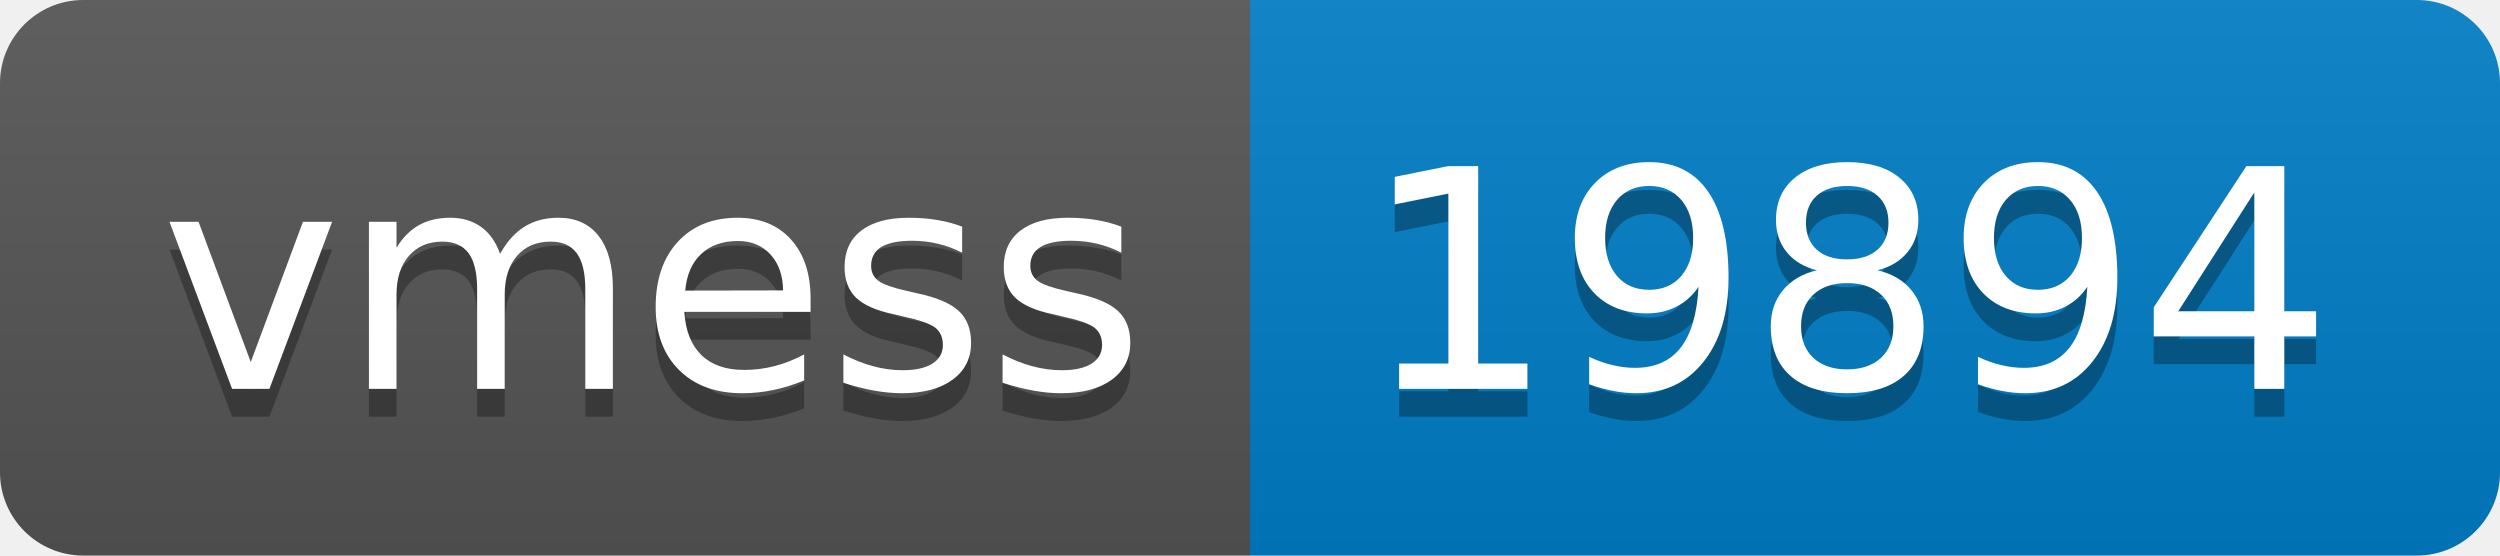
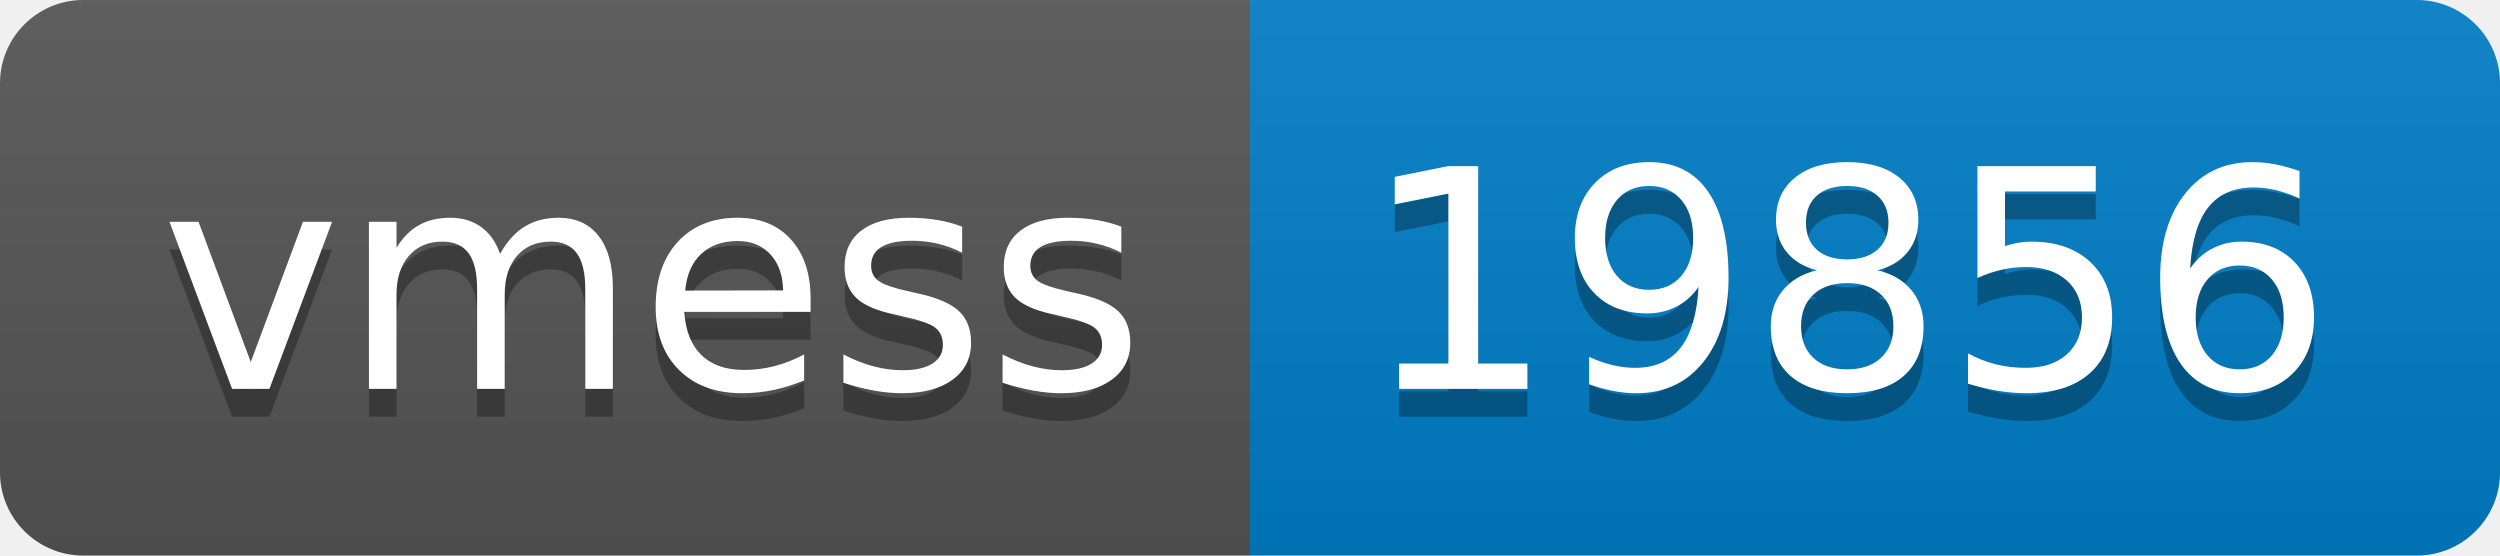
- <svg xmlns="http://www.w3.org/2000/svg" width="90" height="20" role="img" aria-label="vmess: 19894">
+ <svg xmlns="http://www.w3.org/2000/svg" width="90" height="20" role="img" aria-label="vmess: 19856">
  <linearGradient id="s" x2="0" y2="100%">
    <stop offset="0" stop-color="#bbb" stop-opacity=".1" />
    <stop offset="1" stop-opacity=".1" />
  </linearGradient>
  <clipPath id="r">
    <rect width="90" height="20" rx="3" fill="#fff" />
  </clipPath>
  <g clip-path="url(#r)">
    <rect width="45" height="20" fill="#555" />
    <rect x="45" width="45" height="20" fill="#007ec6" />
    <rect width="90" height="20" fill="url(#s)" />
  </g>
  <g fill="#fff" text-anchor="middle" font-family="Verdana,Geneva,DejaVu Sans,sans-serif" text-rendering="geometricPrecision" font-size="110">
    <text aria-hidden="true" x="235" y="150" fill="#010101" fill-opacity=".3" transform="scale(.1)" textLength="350">vmess</text>
    <text x="235" y="140" transform="scale(.1)" fill="#fff" textLength="350">vmess</text>
-     <text aria-hidden="true" x="665" y="150" fill="#010101" fill-opacity=".3" transform="scale(.1)" textLength="350">19894</text>
-     <text x="665" y="140" transform="scale(.1)" fill="#fff" textLength="350">19894</text>
+     <text aria-hidden="true" x="665" y="150" fill="#010101" fill-opacity=".3" transform="scale(.1)" textLength="350">19856</text>
+     <text x="665" y="140" transform="scale(.1)" fill="#fff" textLength="350">19856</text>
  </g>
</svg>
